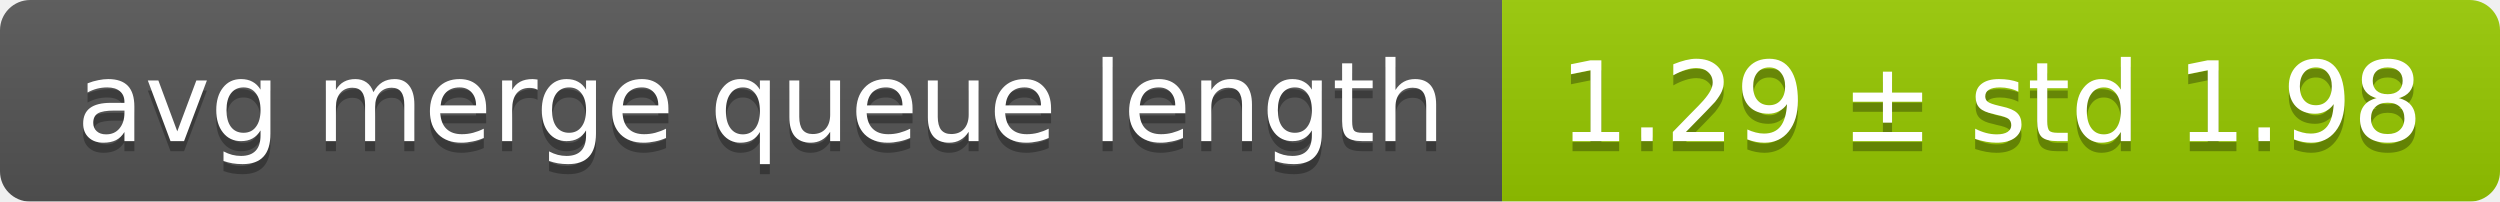
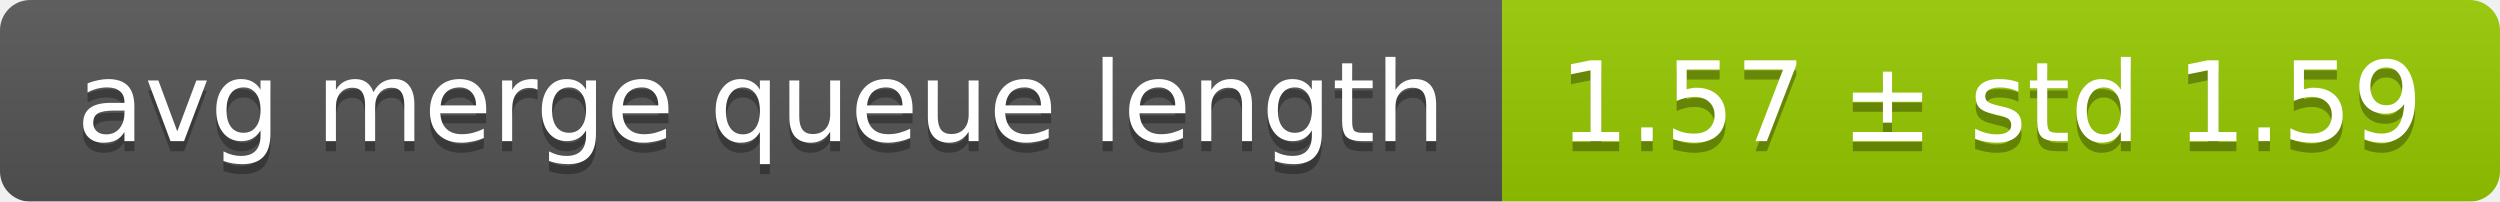
<svg xmlns="http://www.w3.org/2000/svg" width="248" height="20">
  <linearGradient id="smooth" x2="0" y2="100%">
    <stop offset="0" stop-color="#bbb" stop-opacity=".1" />
    <stop offset="1" stop-opacity=".1" />
  </linearGradient>
  <mask id="round">
    <rect width="248" height="20" rx="3" fill="#fff" />
  </mask>
  <g mask="url(#round)">
    <rect width="149" height="20" fill="#555" />
    <rect x="149" width="99" height="20" fill="#97ca00" />
    <rect width="248" height="20" fill="url(#smooth)" />
  </g>
  <g fill="#fff" text-anchor="middle" font-family="DejaVu Sans,Verdana,Geneva,sans-serif" font-size="11">
    <text x="75.5" y="15" fill="#010101" fill-opacity=".3">avg merge queue length</text>
    <text x="75.5" y="14">avg merge queue length</text>
-     <text x="197.5" y="15" fill="#010101" fill-opacity=".3">1.29 ± std 1.98</text>
-     <text x="197.5" y="14">1.29 ± std 1.98</text>
+     <text x="197.5" y="15" fill="#010101" fill-opacity=".3">1.57 ± std 1.59</text>
+     <text x="197.5" y="14">1.57 ± std 1.59</text>
  </g>
</svg>
